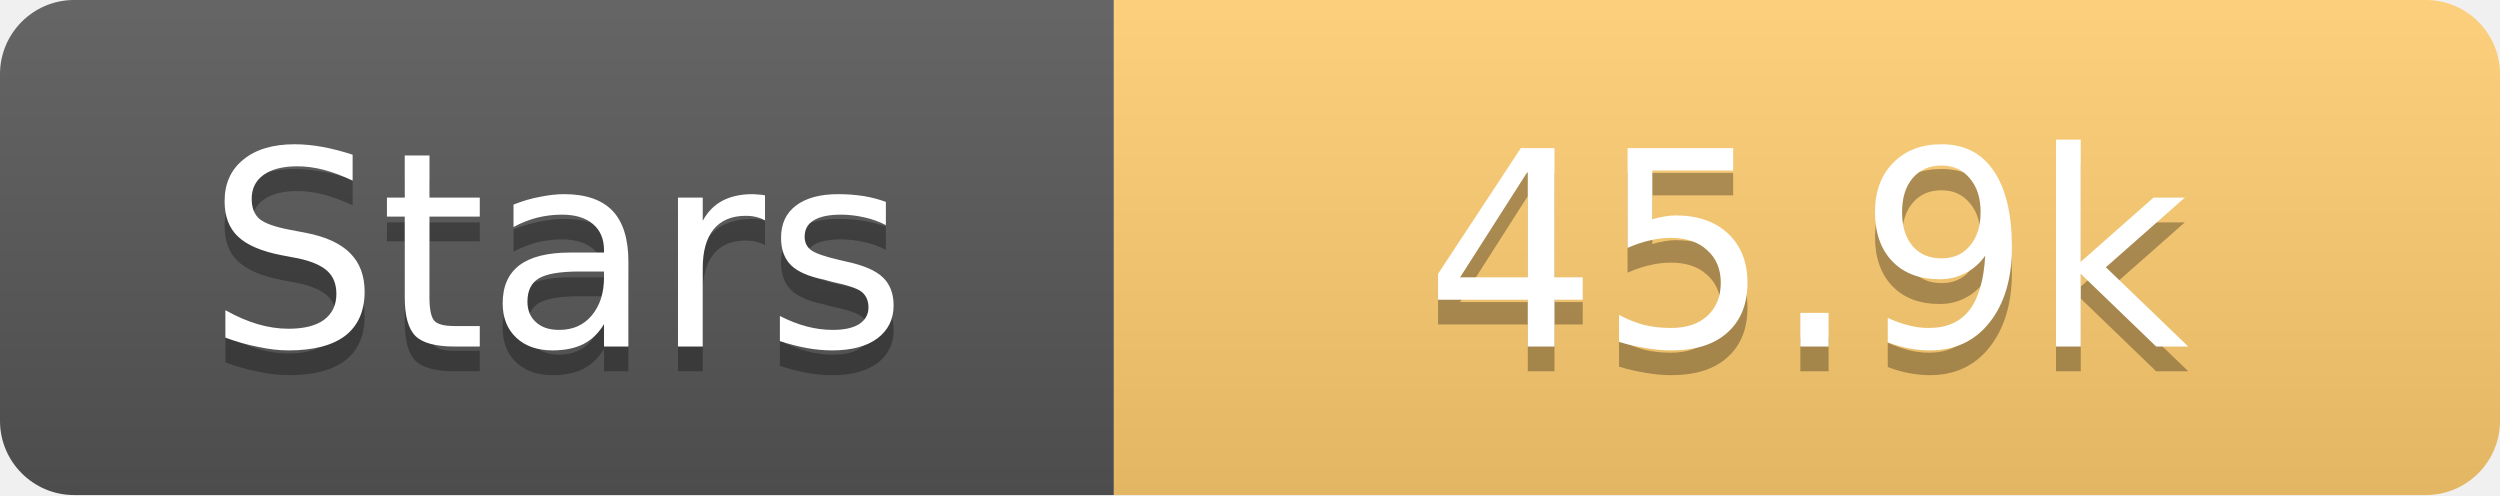
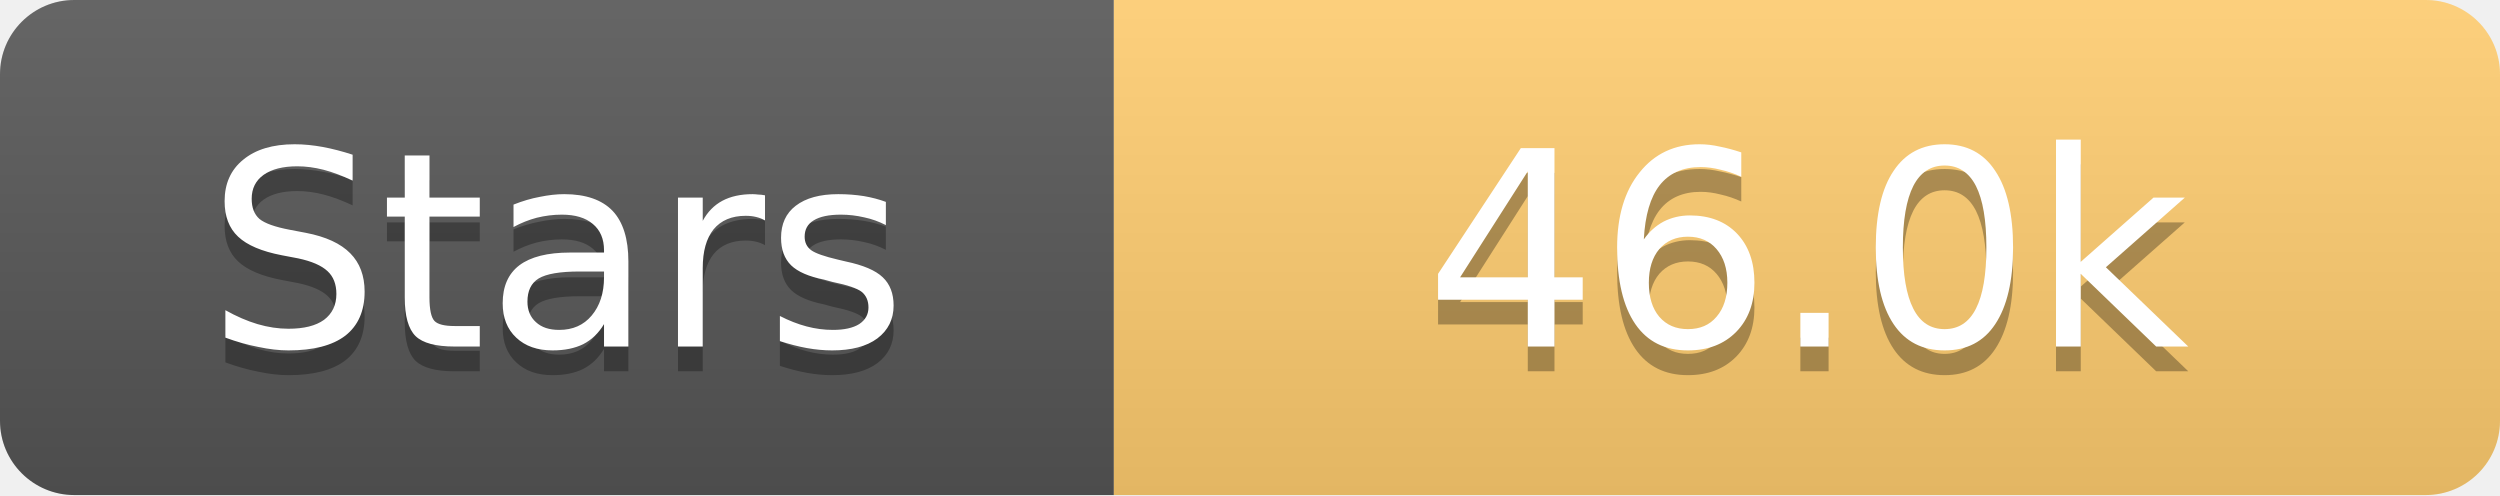
<svg xmlns="http://www.w3.org/2000/svg" width="101" height="20">
  <linearGradient id="s" x2="0" y2="100%">
    <stop offset="0" stop-color="#fff" stop-opacity=".1" />
    <stop offset="1" stop-opacity=".1" />
  </linearGradient>
  <clipPath id="r">
    <rect width="101" height="20" rx="3" fill="#fff" />
  </clipPath>
  <g clip-path="url(#r)">
    <rect width="45" height="20" fill="#555" />
    <rect x="45" width="56" height="20" fill="#fdcb6e" />
    <rect width="101" height="20" fill="url(#s)" />
  </g>
  <g fill="#fff" text-anchor="middle" font-family="Verdana,Geneva,DejaVu Sans,sans-serif" text-rendering="geometricPrecision" font-size="11">
    <text x="22.5" y="15" fill="#010101" fill-opacity=".3">Stars</text>
    <text x="22.5" y="14">Stars</text>
-     <text x="73.0" y="15" fill="#010101" fill-opacity=".3">45.9k</text>
-     <text x="73.0" y="14">45.9k</text>
+     <text x="73.0" y="15" fill="#010101" fill-opacity=".3">46.0k</text>
+     <text x="73.0" y="14">46.0k</text>
  </g>
</svg>
